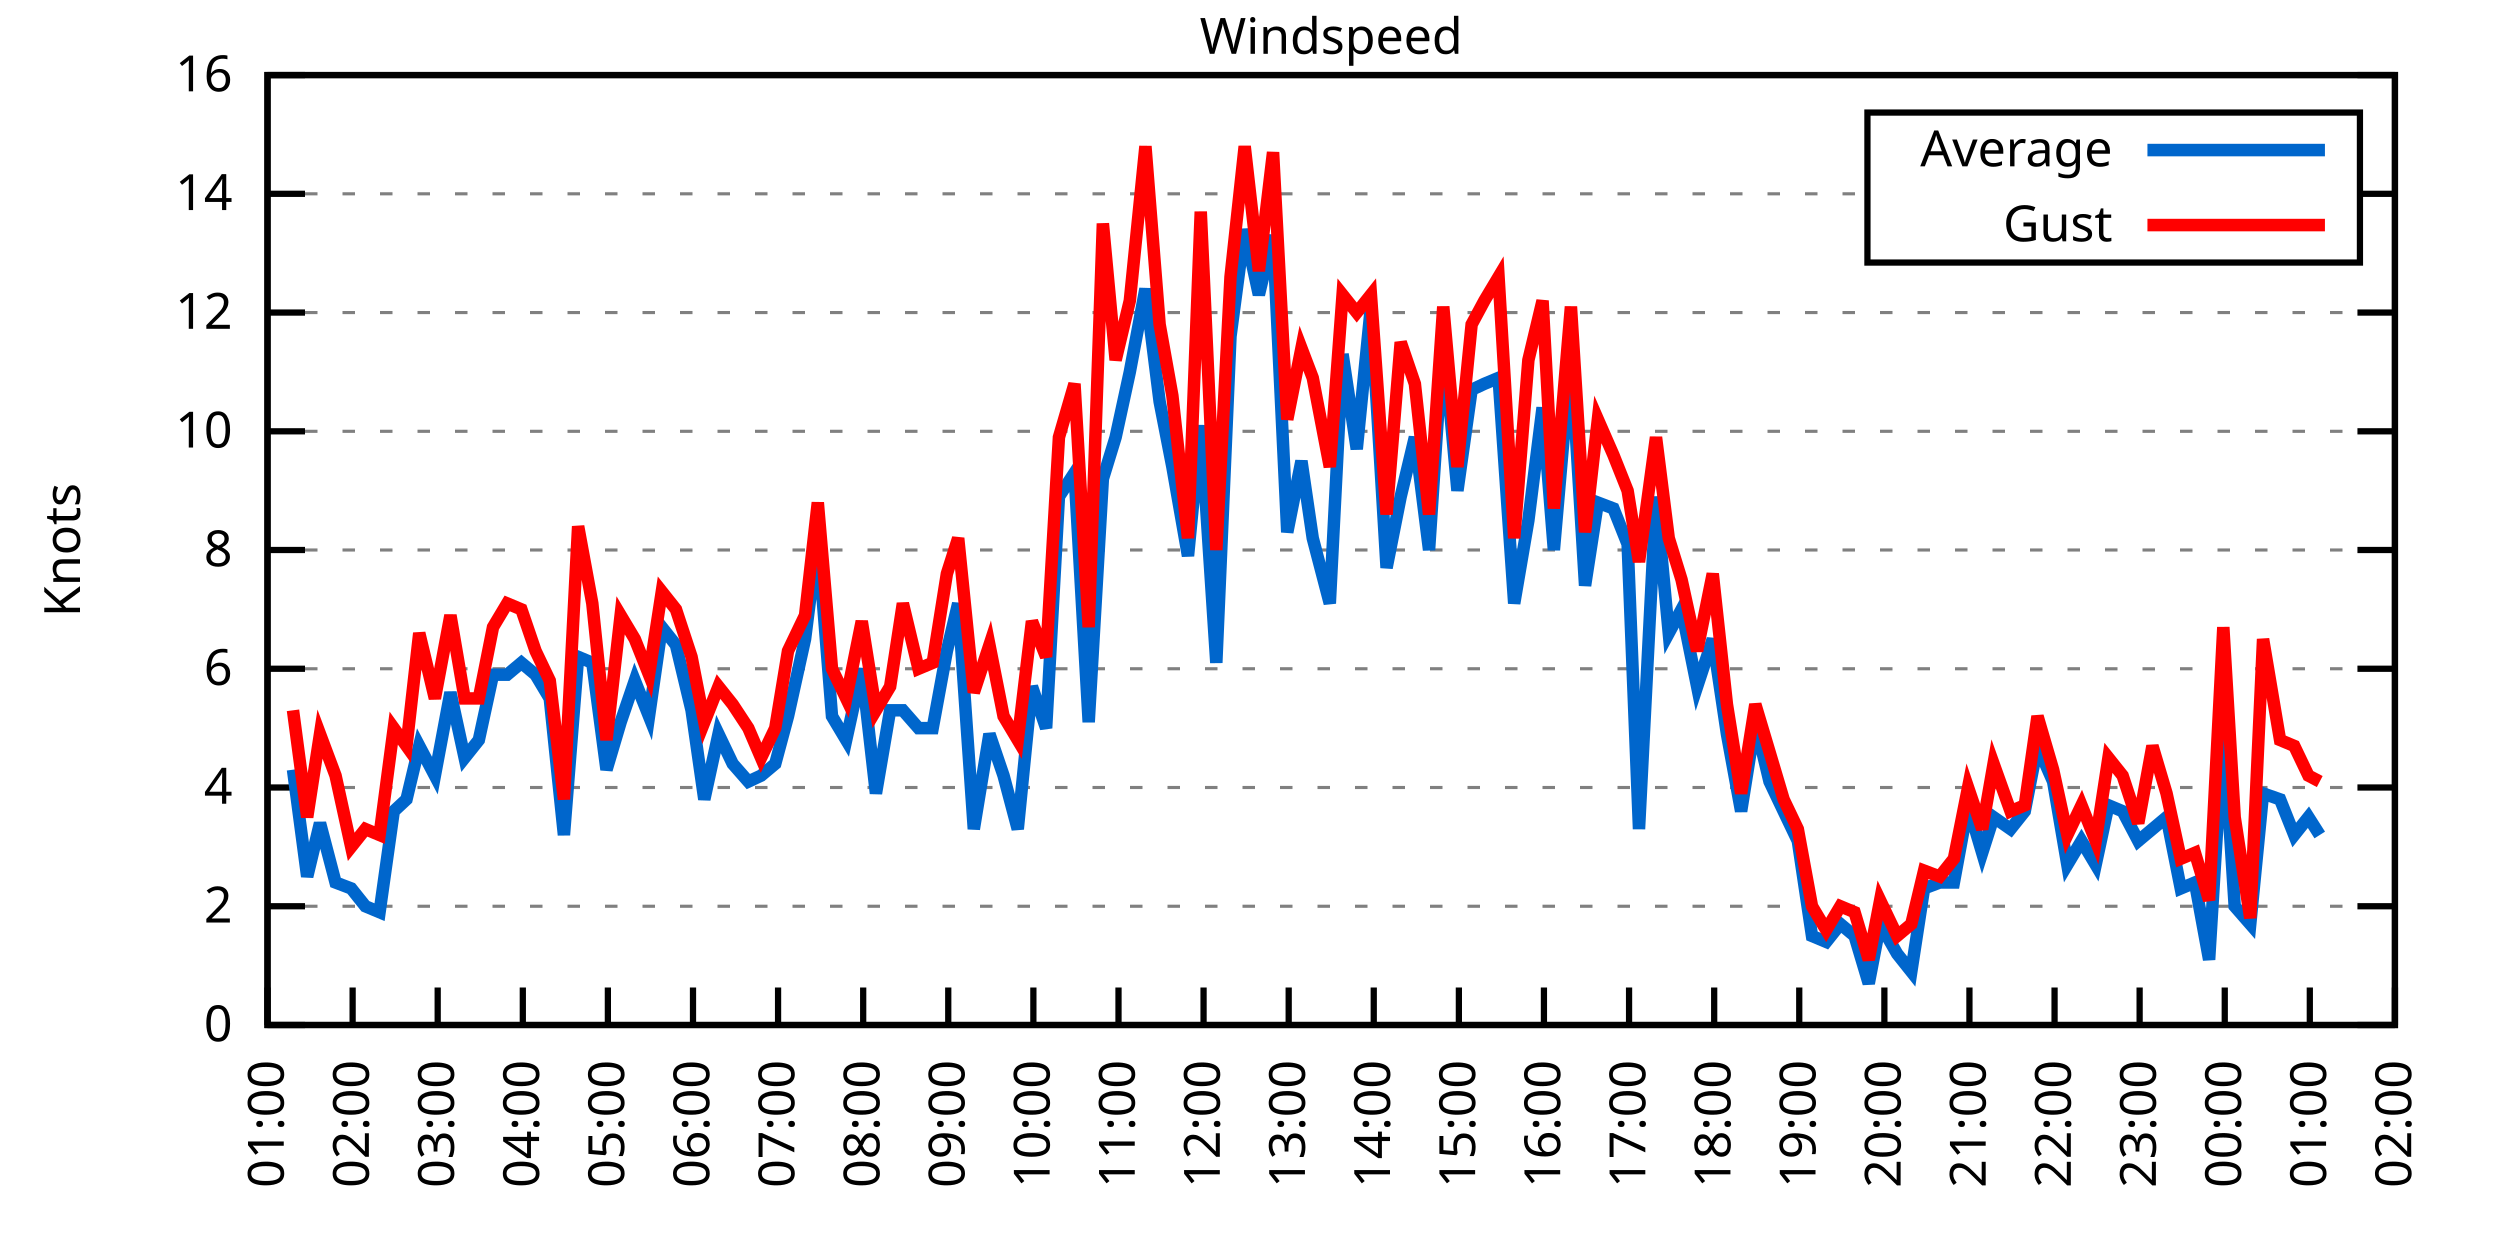
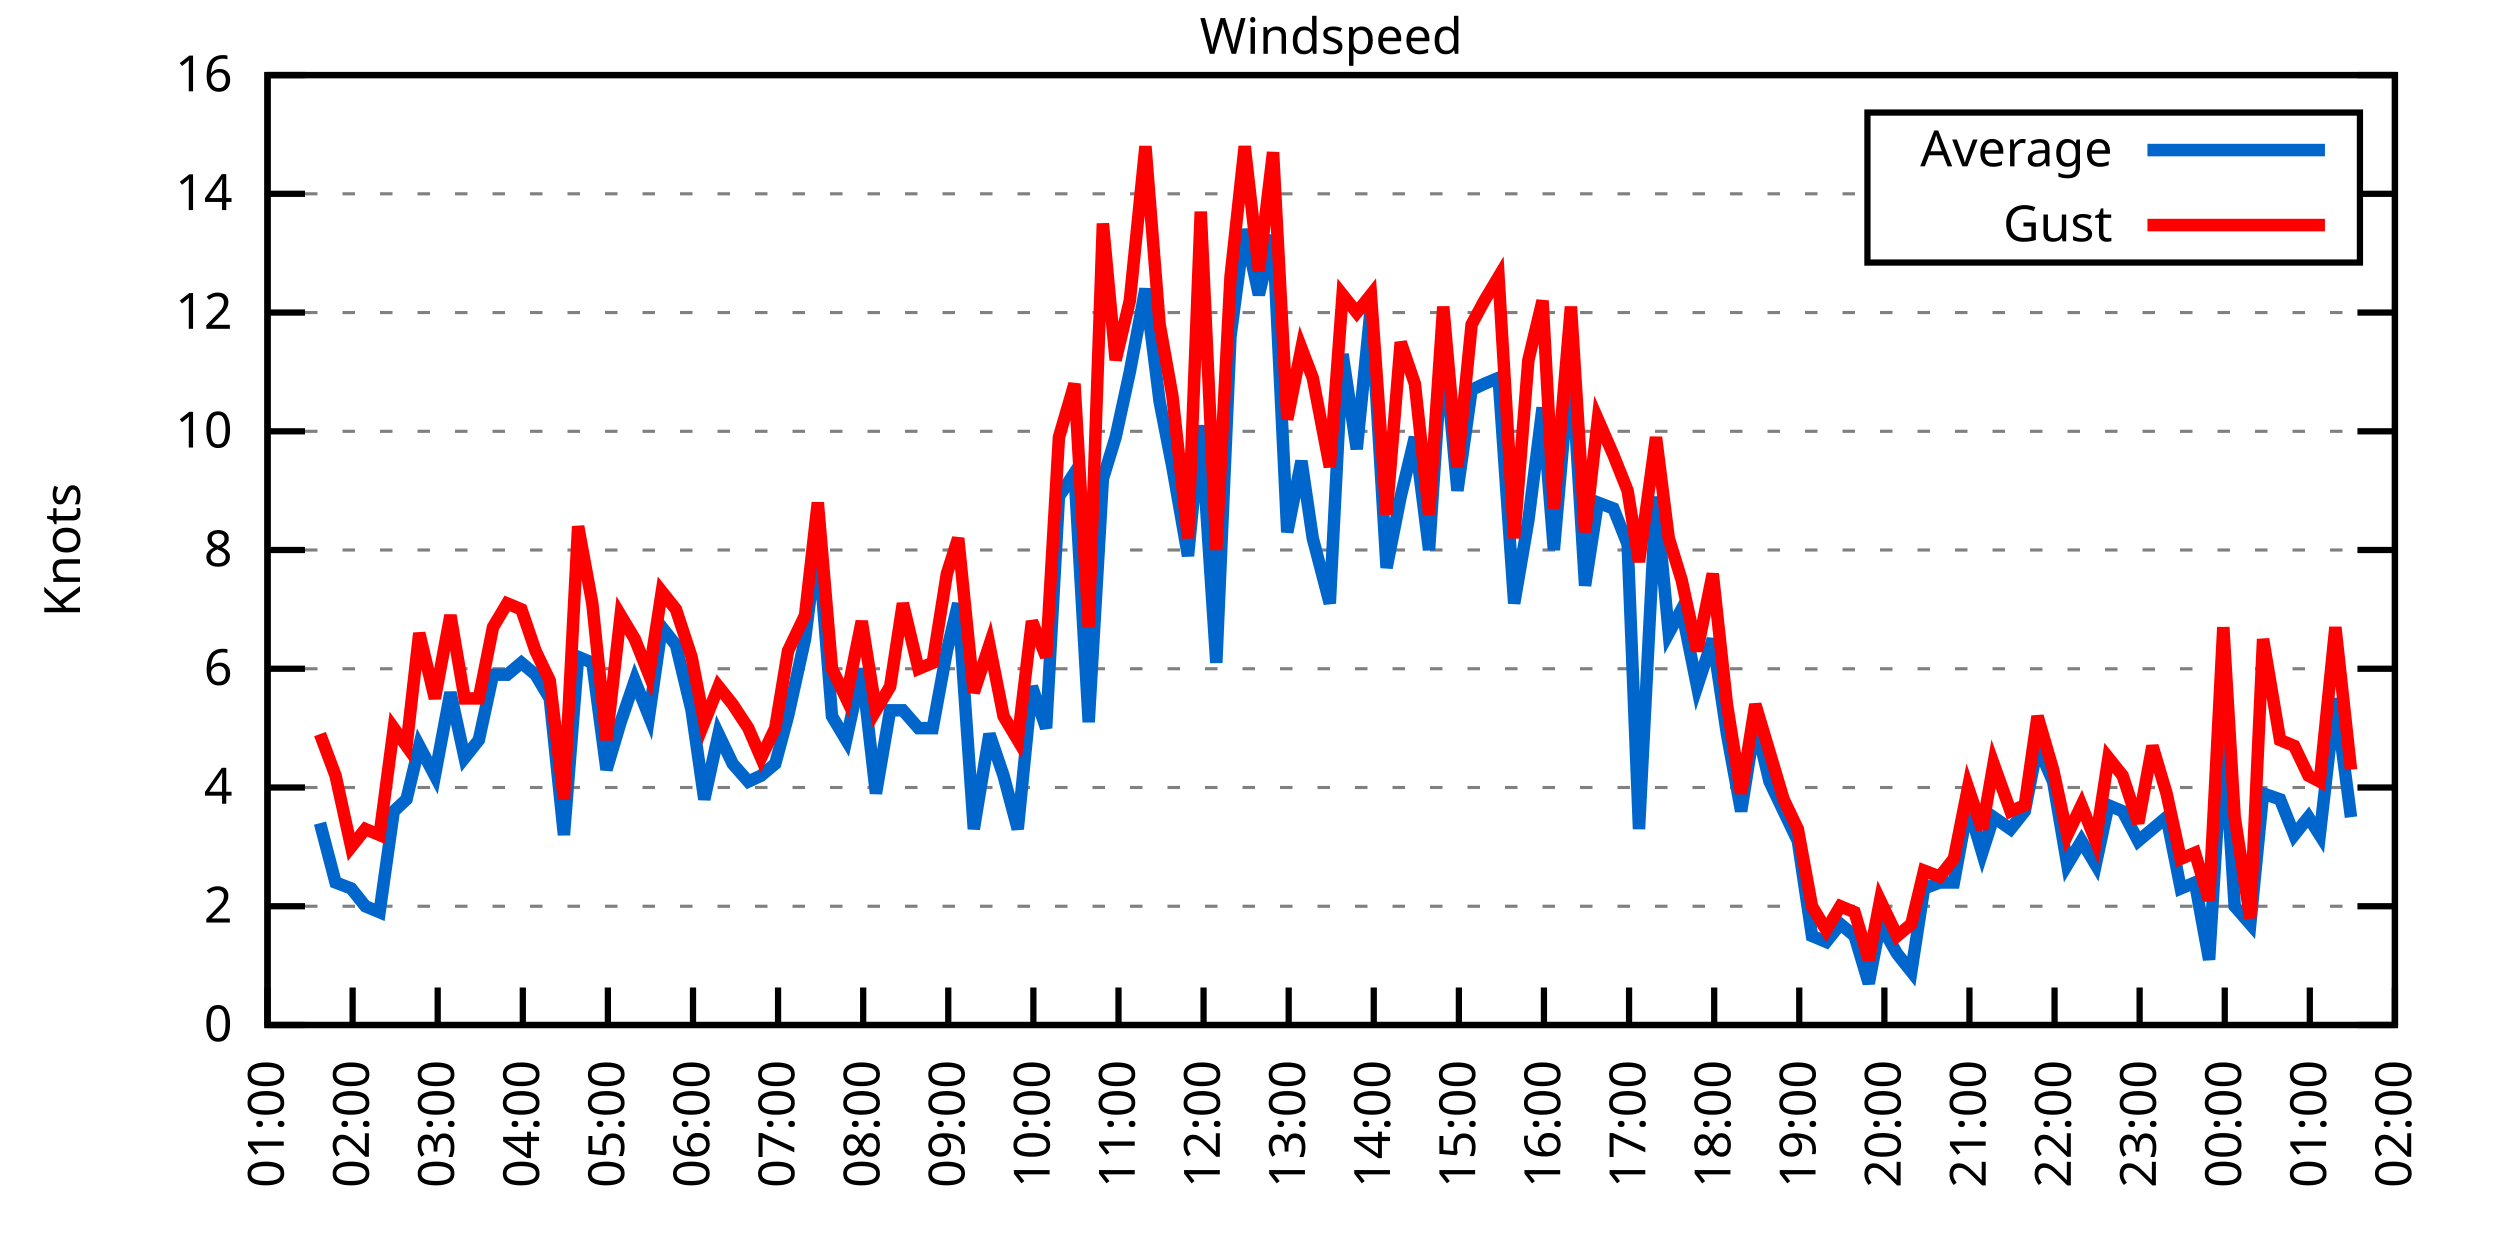
<svg xmlns="http://www.w3.org/2000/svg" xmlns:xlink="http://www.w3.org/1999/xlink" width="400" height="200" viewBox="0 0 400 200">
  <g id="gnuplot_canvas">
    <rect x="0" y="0" width="400" height="200" fill="none" />
    <defs>
      <circle id="gpDot" r="0.5" stroke-width="0.5" stroke="currentColor" />
      <path id="gpPt0" stroke-width="0.333" stroke="currentColor" d="M-1,0 h2 M0,-1 v2" />
      <path id="gpPt1" stroke-width="0.333" stroke="currentColor" d="M-1,-1 L1,1 M1,-1 L-1,1" />
      <path id="gpPt2" stroke-width="0.333" stroke="currentColor" d="M-1,0 L1,0 M0,-1 L0,1 M-1,-1 L1,1 M-1,1 L1,-1" />
      <rect id="gpPt3" stroke-width="0.333" stroke="currentColor" x="-1" y="-1" width="2" height="2" />
      <rect id="gpPt4" stroke-width="0.333" stroke="currentColor" fill="currentColor" x="-1" y="-1" width="2" height="2" />
      <circle id="gpPt5" stroke-width="0.333" stroke="currentColor" cx="0" cy="0" r="1" />
      <use xlink:href="#gpPt5" id="gpPt6" fill="currentColor" stroke="none" />
      <path id="gpPt7" stroke-width="0.333" stroke="currentColor" d="M0,-1.33 L-1.33,0.67 L1.33,0.67 z" />
      <use xlink:href="#gpPt7" id="gpPt8" fill="currentColor" stroke="none" />
      <use xlink:href="#gpPt7" id="gpPt9" stroke="currentColor" transform="rotate(180)" />
      <use xlink:href="#gpPt9" id="gpPt10" fill="currentColor" stroke="none" />
      <use xlink:href="#gpPt3" id="gpPt11" stroke="currentColor" transform="rotate(45)" />
      <use xlink:href="#gpPt11" id="gpPt12" fill="currentColor" stroke="none" />
      <path id="gpPt13" stroke-width="0.333" stroke="currentColor" d="M0,1.330 L1.265,0.411 L0.782,-1.067 L-0.782,-1.076 L-1.265,0.411 z" />
      <use xlink:href="#gpPt13" id="gpPt14" fill="currentColor" stroke="none" />
      <filter id="textbox" filterUnits="objectBoundingBox" x="0" y="0" height="1" width="1">
        <feFlood flood-color="white" flood-opacity="1" result="bgnd" />
        <feComposite in="SourceGraphic" in2="bgnd" operator="atop" />
      </filter>
      <filter id="greybox" filterUnits="objectBoundingBox" x="0" y="0" height="1" width="1">
        <feFlood flood-color="lightgrey" flood-opacity="1" result="grey" />
        <feComposite in="SourceGraphic" in2="grey" operator="atop" />
      </filter>
    </defs>
    <g fill="none" color="white" stroke="currentColor" stroke-width="1.00" stroke-linecap="butt" stroke-linejoin="miter">
</g>
    <g fill="none" color="black" stroke="currentColor" stroke-width="1.00" stroke-linecap="butt" stroke-linejoin="miter">
      <g stroke="none" shape-rendering="crispEdges">
        <polygon fill="rgb(255, 255, 255)" points="42.80,164.00 383.18,164.00 383.18,12.02 42.80,12.02 " />
      </g>
    </g>
    <g fill="none" color="black" stroke="currentColor" stroke-width="1.00" stroke-linecap="butt" stroke-linejoin="miter">
</g>
    <g fill="none" color="black" stroke="black" stroke-width="0.50" stroke-linecap="butt" stroke-linejoin="miter">
</g>
    <g fill="none" color="gray" stroke="currentColor" stroke-width="0.50" stroke-linecap="butt" stroke-linejoin="miter">
      <path stroke="gray" stroke-dasharray="2,4" class="gridline" d="M42.80,164.00 L383.19,164.00  " />
    </g>
    <g fill="none" color="gray" stroke="gray" stroke-width="1.00" stroke-linecap="butt" stroke-linejoin="miter">
</g>
    <g fill="none" color="black" stroke="currentColor" stroke-width="1.00" stroke-linecap="butt" stroke-linejoin="miter">
      <path stroke="black" d="M42.80,164.00 L48.80,164.00 M383.19,164.00 L377.19,164.00  " />
      <g transform="translate(37.20,166.60)" stroke="none" fill="black" font-family="Sans" font-size="8.00" text-anchor="end">
        <text>
          <tspan font-family="Sans"> 0</tspan>
        </text>
      </g>
    </g>
    <g fill="none" color="black" stroke="currentColor" stroke-width="1.00" stroke-linecap="butt" stroke-linejoin="miter">
</g>
    <g fill="none" color="black" stroke="black" stroke-width="0.50" stroke-linecap="butt" stroke-linejoin="miter">
</g>
    <g fill="none" color="gray" stroke="currentColor" stroke-width="0.50" stroke-linecap="butt" stroke-linejoin="miter">
      <path stroke="gray" stroke-dasharray="2,4" class="gridline" d="M42.80,145.00 L383.19,145.00  " />
    </g>
    <g fill="none" color="gray" stroke="gray" stroke-width="1.00" stroke-linecap="butt" stroke-linejoin="miter">
</g>
    <g fill="none" color="black" stroke="currentColor" stroke-width="1.00" stroke-linecap="butt" stroke-linejoin="miter">
      <path stroke="black" d="M42.80,145.00 L48.80,145.00 M383.19,145.00 L377.19,145.00  " />
      <g transform="translate(37.20,147.60)" stroke="none" fill="black" font-family="Sans" font-size="8.00" text-anchor="end">
        <text>
          <tspan font-family="Sans"> 2</tspan>
        </text>
      </g>
    </g>
    <g fill="none" color="black" stroke="currentColor" stroke-width="1.00" stroke-linecap="butt" stroke-linejoin="miter">
</g>
    <g fill="none" color="black" stroke="black" stroke-width="0.50" stroke-linecap="butt" stroke-linejoin="miter">
</g>
    <g fill="none" color="gray" stroke="currentColor" stroke-width="0.50" stroke-linecap="butt" stroke-linejoin="miter">
      <path stroke="gray" stroke-dasharray="2,4" class="gridline" d="M42.80,126.00 L383.19,126.00  " />
    </g>
    <g fill="none" color="gray" stroke="gray" stroke-width="1.00" stroke-linecap="butt" stroke-linejoin="miter">
</g>
    <g fill="none" color="black" stroke="currentColor" stroke-width="1.00" stroke-linecap="butt" stroke-linejoin="miter">
      <path stroke="black" d="M42.80,126.00 L48.80,126.00 M383.19,126.00 L377.19,126.00  " />
      <g transform="translate(37.20,128.60)" stroke="none" fill="black" font-family="Sans" font-size="8.00" text-anchor="end">
        <text>
          <tspan font-family="Sans"> 4</tspan>
        </text>
      </g>
    </g>
    <g fill="none" color="black" stroke="currentColor" stroke-width="1.00" stroke-linecap="butt" stroke-linejoin="miter">
</g>
    <g fill="none" color="black" stroke="black" stroke-width="0.50" stroke-linecap="butt" stroke-linejoin="miter">
</g>
    <g fill="none" color="gray" stroke="currentColor" stroke-width="0.50" stroke-linecap="butt" stroke-linejoin="miter">
      <path stroke="gray" stroke-dasharray="2,4" class="gridline" d="M42.80,107.00 L383.19,107.00  " />
    </g>
    <g fill="none" color="gray" stroke="gray" stroke-width="1.00" stroke-linecap="butt" stroke-linejoin="miter">
</g>
    <g fill="none" color="black" stroke="currentColor" stroke-width="1.00" stroke-linecap="butt" stroke-linejoin="miter">
      <path stroke="black" d="M42.80,107.00 L48.80,107.00 M383.19,107.00 L377.19,107.00  " />
      <g transform="translate(37.20,109.60)" stroke="none" fill="black" font-family="Sans" font-size="8.00" text-anchor="end">
        <text>
          <tspan font-family="Sans"> 6</tspan>
        </text>
      </g>
    </g>
    <g fill="none" color="black" stroke="currentColor" stroke-width="1.00" stroke-linecap="butt" stroke-linejoin="miter">
</g>
    <g fill="none" color="black" stroke="black" stroke-width="0.50" stroke-linecap="butt" stroke-linejoin="miter">
</g>
    <g fill="none" color="gray" stroke="currentColor" stroke-width="0.50" stroke-linecap="butt" stroke-linejoin="miter">
      <path stroke="gray" stroke-dasharray="2,4" class="gridline" d="M42.80,88.00 L383.19,88.00  " />
    </g>
    <g fill="none" color="gray" stroke="gray" stroke-width="1.00" stroke-linecap="butt" stroke-linejoin="miter">
</g>
    <g fill="none" color="black" stroke="currentColor" stroke-width="1.00" stroke-linecap="butt" stroke-linejoin="miter">
      <path stroke="black" d="M42.80,88.00 L48.80,88.00 M383.19,88.00 L377.19,88.00  " />
      <g transform="translate(37.20,90.60)" stroke="none" fill="black" font-family="Sans" font-size="8.00" text-anchor="end">
        <text>
          <tspan font-family="Sans"> 8</tspan>
        </text>
      </g>
    </g>
    <g fill="none" color="black" stroke="currentColor" stroke-width="1.00" stroke-linecap="butt" stroke-linejoin="miter">
</g>
    <g fill="none" color="black" stroke="black" stroke-width="0.50" stroke-linecap="butt" stroke-linejoin="miter">
</g>
    <g fill="none" color="gray" stroke="currentColor" stroke-width="0.50" stroke-linecap="butt" stroke-linejoin="miter">
      <path stroke="gray" stroke-dasharray="2,4" class="gridline" d="M42.80,69.01 L383.19,69.01  " />
    </g>
    <g fill="none" color="gray" stroke="gray" stroke-width="1.00" stroke-linecap="butt" stroke-linejoin="miter">
</g>
    <g fill="none" color="black" stroke="currentColor" stroke-width="1.00" stroke-linecap="butt" stroke-linejoin="miter">
      <path stroke="black" d="M42.80,69.01 L48.80,69.01 M383.19,69.01 L377.19,69.01  " />
      <g transform="translate(37.20,71.61)" stroke="none" fill="black" font-family="Sans" font-size="8.00" text-anchor="end">
        <text>
          <tspan font-family="Sans"> 10</tspan>
        </text>
      </g>
    </g>
    <g fill="none" color="black" stroke="currentColor" stroke-width="1.00" stroke-linecap="butt" stroke-linejoin="miter">
</g>
    <g fill="none" color="black" stroke="black" stroke-width="0.50" stroke-linecap="butt" stroke-linejoin="miter">
</g>
    <g fill="none" color="gray" stroke="currentColor" stroke-width="0.50" stroke-linecap="butt" stroke-linejoin="miter">
      <path stroke="gray" stroke-dasharray="2,4" class="gridline" d="M42.80,50.01 L383.19,50.01  " />
    </g>
    <g fill="none" color="gray" stroke="gray" stroke-width="1.00" stroke-linecap="butt" stroke-linejoin="miter">
</g>
    <g fill="none" color="black" stroke="currentColor" stroke-width="1.00" stroke-linecap="butt" stroke-linejoin="miter">
      <path stroke="black" d="M42.80,50.01 L48.80,50.01 M383.19,50.01 L377.19,50.01  " />
      <g transform="translate(37.20,52.61)" stroke="none" fill="black" font-family="Sans" font-size="8.00" text-anchor="end">
        <text>
          <tspan font-family="Sans"> 12</tspan>
        </text>
      </g>
    </g>
    <g fill="none" color="black" stroke="currentColor" stroke-width="1.00" stroke-linecap="butt" stroke-linejoin="miter">
</g>
    <g fill="none" color="black" stroke="black" stroke-width="0.50" stroke-linecap="butt" stroke-linejoin="miter">
</g>
    <g fill="none" color="gray" stroke="currentColor" stroke-width="0.50" stroke-linecap="butt" stroke-linejoin="miter">
      <path stroke="gray" stroke-dasharray="2,4" class="gridline" d="M42.80,31.01 L298.79,31.01 M377.59,31.01 L383.19,31.01  " />
    </g>
    <g fill="none" color="gray" stroke="gray" stroke-width="1.00" stroke-linecap="butt" stroke-linejoin="miter">
</g>
    <g fill="none" color="black" stroke="currentColor" stroke-width="1.00" stroke-linecap="butt" stroke-linejoin="miter">
      <path stroke="black" d="M42.80,31.01 L48.80,31.01 M383.19,31.01 L377.19,31.01  " />
      <g transform="translate(37.20,33.61)" stroke="none" fill="black" font-family="Sans" font-size="8.00" text-anchor="end">
        <text>
          <tspan font-family="Sans"> 14</tspan>
        </text>
      </g>
    </g>
    <g fill="none" color="black" stroke="currentColor" stroke-width="1.00" stroke-linecap="butt" stroke-linejoin="miter">
</g>
    <g fill="none" color="black" stroke="black" stroke-width="0.50" stroke-linecap="butt" stroke-linejoin="miter">
</g>
    <g fill="none" color="gray" stroke="currentColor" stroke-width="0.50" stroke-linecap="butt" stroke-linejoin="miter">
      <path stroke="gray" stroke-dasharray="2,4" class="gridline" d="M42.80,12.01 L383.19,12.01  " />
    </g>
    <g fill="none" color="gray" stroke="gray" stroke-width="1.00" stroke-linecap="butt" stroke-linejoin="miter">
</g>
    <g fill="none" color="black" stroke="currentColor" stroke-width="1.00" stroke-linecap="butt" stroke-linejoin="miter">
      <path stroke="black" d="M42.80,12.01 L48.80,12.01 M383.19,12.01 L377.19,12.01  " />
      <g transform="translate(37.20,14.61)" stroke="none" fill="black" font-family="Sans" font-size="8.00" text-anchor="end">
        <text>
          <tspan font-family="Sans"> 16</tspan>
        </text>
      </g>
    </g>
    <g fill="none" color="black" stroke="currentColor" stroke-width="1.00" stroke-linecap="butt" stroke-linejoin="miter">
      <path stroke="black" d="M42.80,164.00 L42.80,158.00  " />
      <g transform="translate(45.40,169.60) rotate(270.00)" stroke="none" fill="black" font-family="Sans" font-size="8.00" text-anchor="end">
        <text>
          <tspan font-family="Sans">01:00</tspan>
        </text>
      </g>
    </g>
    <g fill="none" color="black" stroke="currentColor" stroke-width="1.00" stroke-linecap="butt" stroke-linejoin="miter">
      <path stroke="black" d="M56.42,164.00 L56.42,158.00  " />
      <g transform="translate(59.02,169.60) rotate(270.00)" stroke="none" fill="black" font-family="Sans" font-size="8.00" text-anchor="end">
        <text>
          <tspan font-family="Sans">02:00</tspan>
        </text>
      </g>
    </g>
    <g fill="none" color="black" stroke="currentColor" stroke-width="1.00" stroke-linecap="butt" stroke-linejoin="miter">
      <path stroke="black" d="M70.03,164.00 L70.03,158.00  " />
      <g transform="translate(72.63,169.60) rotate(270.00)" stroke="none" fill="black" font-family="Sans" font-size="8.00" text-anchor="end">
        <text>
          <tspan font-family="Sans">03:00</tspan>
        </text>
      </g>
    </g>
    <g fill="none" color="black" stroke="currentColor" stroke-width="1.00" stroke-linecap="butt" stroke-linejoin="miter">
      <path stroke="black" d="M83.65,164.00 L83.65,158.00  " />
      <g transform="translate(86.25,169.60) rotate(270.00)" stroke="none" fill="black" font-family="Sans" font-size="8.00" text-anchor="end">
        <text>
          <tspan font-family="Sans">04:00</tspan>
        </text>
      </g>
    </g>
    <g fill="none" color="black" stroke="currentColor" stroke-width="1.00" stroke-linecap="butt" stroke-linejoin="miter">
      <path stroke="black" d="M97.26,164.00 L97.26,158.00  " />
      <g transform="translate(99.86,169.60) rotate(270.00)" stroke="none" fill="black" font-family="Sans" font-size="8.00" text-anchor="end">
        <text>
          <tspan font-family="Sans">05:00</tspan>
        </text>
      </g>
    </g>
    <g fill="none" color="black" stroke="currentColor" stroke-width="1.00" stroke-linecap="butt" stroke-linejoin="miter">
      <path stroke="black" d="M110.88,164.00 L110.88,158.00  " />
      <g transform="translate(113.48,169.60) rotate(270.00)" stroke="none" fill="black" font-family="Sans" font-size="8.00" text-anchor="end">
        <text>
          <tspan font-family="Sans">06:00</tspan>
        </text>
      </g>
    </g>
    <g fill="none" color="black" stroke="currentColor" stroke-width="1.00" stroke-linecap="butt" stroke-linejoin="miter">
      <path stroke="black" d="M124.49,164.00 L124.49,158.00  " />
      <g transform="translate(127.09,169.60) rotate(270.00)" stroke="none" fill="black" font-family="Sans" font-size="8.00" text-anchor="end">
        <text>
          <tspan font-family="Sans">07:00</tspan>
        </text>
      </g>
    </g>
    <g fill="none" color="black" stroke="currentColor" stroke-width="1.00" stroke-linecap="butt" stroke-linejoin="miter">
      <path stroke="black" d="M138.11,164.00 L138.11,158.00  " />
      <g transform="translate(140.71,169.60) rotate(270.00)" stroke="none" fill="black" font-family="Sans" font-size="8.00" text-anchor="end">
        <text>
          <tspan font-family="Sans">08:00</tspan>
        </text>
      </g>
    </g>
    <g fill="none" color="black" stroke="currentColor" stroke-width="1.00" stroke-linecap="butt" stroke-linejoin="miter">
      <path stroke="black" d="M151.72,164.00 L151.72,158.00  " />
      <g transform="translate(154.32,169.60) rotate(270.00)" stroke="none" fill="black" font-family="Sans" font-size="8.00" text-anchor="end">
        <text>
          <tspan font-family="Sans">09:00</tspan>
        </text>
      </g>
    </g>
    <g fill="none" color="black" stroke="currentColor" stroke-width="1.00" stroke-linecap="butt" stroke-linejoin="miter">
      <path stroke="black" d="M165.34,164.00 L165.34,158.00  " />
      <g transform="translate(167.94,169.60) rotate(270.00)" stroke="none" fill="black" font-family="Sans" font-size="8.00" text-anchor="end">
        <text>
          <tspan font-family="Sans">10:00</tspan>
        </text>
      </g>
    </g>
    <g fill="none" color="black" stroke="currentColor" stroke-width="1.00" stroke-linecap="butt" stroke-linejoin="miter">
      <path stroke="black" d="M178.96,164.00 L178.96,158.00  " />
      <g transform="translate(181.56,169.60) rotate(270.00)" stroke="none" fill="black" font-family="Sans" font-size="8.00" text-anchor="end">
        <text>
          <tspan font-family="Sans">11:00</tspan>
        </text>
      </g>
    </g>
    <g fill="none" color="black" stroke="currentColor" stroke-width="1.00" stroke-linecap="butt" stroke-linejoin="miter">
      <path stroke="black" d="M192.57,164.00 L192.57,158.00  " />
      <g transform="translate(195.17,169.60) rotate(270.00)" stroke="none" fill="black" font-family="Sans" font-size="8.00" text-anchor="end">
        <text>
          <tspan font-family="Sans">12:00</tspan>
        </text>
      </g>
    </g>
    <g fill="none" color="black" stroke="currentColor" stroke-width="1.00" stroke-linecap="butt" stroke-linejoin="miter">
      <path stroke="black" d="M206.19,164.00 L206.19,158.00  " />
      <g transform="translate(208.79,169.60) rotate(270.00)" stroke="none" fill="black" font-family="Sans" font-size="8.00" text-anchor="end">
        <text>
          <tspan font-family="Sans">13:00</tspan>
        </text>
      </g>
    </g>
    <g fill="none" color="black" stroke="currentColor" stroke-width="1.00" stroke-linecap="butt" stroke-linejoin="miter">
      <path stroke="black" d="M219.80,164.00 L219.80,158.00  " />
      <g transform="translate(222.40,169.60) rotate(270.00)" stroke="none" fill="black" font-family="Sans" font-size="8.00" text-anchor="end">
        <text>
          <tspan font-family="Sans">14:00</tspan>
        </text>
      </g>
    </g>
    <g fill="none" color="black" stroke="currentColor" stroke-width="1.00" stroke-linecap="butt" stroke-linejoin="miter">
      <path stroke="black" d="M233.42,164.00 L233.42,158.00  " />
      <g transform="translate(236.02,169.60) rotate(270.00)" stroke="none" fill="black" font-family="Sans" font-size="8.00" text-anchor="end">
        <text>
          <tspan font-family="Sans">15:00</tspan>
        </text>
      </g>
    </g>
    <g fill="none" color="black" stroke="currentColor" stroke-width="1.00" stroke-linecap="butt" stroke-linejoin="miter">
      <path stroke="black" d="M247.03,164.00 L247.03,158.00  " />
      <g transform="translate(249.63,169.60) rotate(270.00)" stroke="none" fill="black" font-family="Sans" font-size="8.00" text-anchor="end">
        <text>
          <tspan font-family="Sans">16:00</tspan>
        </text>
      </g>
    </g>
    <g fill="none" color="black" stroke="currentColor" stroke-width="1.00" stroke-linecap="butt" stroke-linejoin="miter">
      <path stroke="black" d="M260.65,164.00 L260.65,158.00  " />
      <g transform="translate(263.25,169.60) rotate(270.00)" stroke="none" fill="black" font-family="Sans" font-size="8.00" text-anchor="end">
        <text>
          <tspan font-family="Sans">17:00</tspan>
        </text>
      </g>
    </g>
    <g fill="none" color="black" stroke="currentColor" stroke-width="1.00" stroke-linecap="butt" stroke-linejoin="miter">
      <path stroke="black" d="M274.27,164.00 L274.27,158.00  " />
      <g transform="translate(276.87,169.60) rotate(270.00)" stroke="none" fill="black" font-family="Sans" font-size="8.00" text-anchor="end">
        <text>
          <tspan font-family="Sans">18:00</tspan>
        </text>
      </g>
    </g>
    <g fill="none" color="black" stroke="currentColor" stroke-width="1.00" stroke-linecap="butt" stroke-linejoin="miter">
      <path stroke="black" d="M287.88,164.00 L287.88,158.00  " />
      <g transform="translate(290.48,169.60) rotate(270.00)" stroke="none" fill="black" font-family="Sans" font-size="8.00" text-anchor="end">
        <text>
          <tspan font-family="Sans">19:00</tspan>
        </text>
      </g>
    </g>
    <g fill="none" color="black" stroke="currentColor" stroke-width="1.00" stroke-linecap="butt" stroke-linejoin="miter">
      <path stroke="black" d="M301.50,164.00 L301.50,158.00  " />
      <g transform="translate(304.10,169.60) rotate(270.00)" stroke="none" fill="black" font-family="Sans" font-size="8.00" text-anchor="end">
        <text>
          <tspan font-family="Sans">20:00</tspan>
        </text>
      </g>
    </g>
    <g fill="none" color="black" stroke="currentColor" stroke-width="1.00" stroke-linecap="butt" stroke-linejoin="miter">
      <path stroke="black" d="M315.11,164.00 L315.11,158.00  " />
      <g transform="translate(317.71,169.60) rotate(270.00)" stroke="none" fill="black" font-family="Sans" font-size="8.00" text-anchor="end">
        <text>
          <tspan font-family="Sans">21:00</tspan>
        </text>
      </g>
    </g>
    <g fill="none" color="black" stroke="currentColor" stroke-width="1.00" stroke-linecap="butt" stroke-linejoin="miter">
      <path stroke="black" d="M328.73,164.00 L328.73,158.00  " />
      <g transform="translate(331.33,169.60) rotate(270.00)" stroke="none" fill="black" font-family="Sans" font-size="8.00" text-anchor="end">
        <text>
          <tspan font-family="Sans">22:00</tspan>
        </text>
      </g>
    </g>
    <g fill="none" color="black" stroke="currentColor" stroke-width="1.00" stroke-linecap="butt" stroke-linejoin="miter">
      <path stroke="black" d="M342.34,164.00 L342.34,158.00  " />
      <g transform="translate(344.94,169.60) rotate(270.00)" stroke="none" fill="black" font-family="Sans" font-size="8.00" text-anchor="end">
        <text>
          <tspan font-family="Sans">23:00</tspan>
        </text>
      </g>
    </g>
    <g fill="none" color="black" stroke="currentColor" stroke-width="1.00" stroke-linecap="butt" stroke-linejoin="miter">
      <path stroke="black" d="M355.96,164.00 L355.96,158.00  " />
      <g transform="translate(358.56,169.60) rotate(270.00)" stroke="none" fill="black" font-family="Sans" font-size="8.00" text-anchor="end">
        <text>
          <tspan font-family="Sans">00:00</tspan>
        </text>
      </g>
    </g>
    <g fill="none" color="black" stroke="currentColor" stroke-width="1.00" stroke-linecap="butt" stroke-linejoin="miter">
      <path stroke="black" d="M369.57,164.00 L369.57,158.00  " />
      <g transform="translate(372.17,169.60) rotate(270.00)" stroke="none" fill="black" font-family="Sans" font-size="8.00" text-anchor="end">
        <text>
          <tspan font-family="Sans">01:00</tspan>
        </text>
      </g>
    </g>
    <g fill="none" color="black" stroke="currentColor" stroke-width="1.00" stroke-linecap="butt" stroke-linejoin="miter">
      <path stroke="black" d="M383.19,164.00 L383.19,158.00  " />
      <g transform="translate(385.79,169.60) rotate(270.00)" stroke="none" fill="black" font-family="Sans" font-size="8.00" text-anchor="end">
        <text>
          <tspan font-family="Sans">02:00</tspan>
        </text>
      </g>
    </g>
    <g fill="none" color="black" stroke="currentColor" stroke-width="1.00" stroke-linecap="butt" stroke-linejoin="miter">
</g>
    <g fill="none" color="black" stroke="currentColor" stroke-width="1.00" stroke-linecap="butt" stroke-linejoin="miter">
      <path stroke="black" d="M42.80,12.01 L42.80,164.00 L383.19,164.00 L383.19,12.01 L42.80,12.01 Z  " />
    </g>
    <g fill="none" color="black" stroke="currentColor" stroke-width="1.00" stroke-linecap="butt" stroke-linejoin="miter">
</g>
    <g fill="none" color="black" stroke="currentColor" stroke-width="1.00" stroke-linecap="butt" stroke-linejoin="miter">
      <path stroke="black" d="M298.79,42.01 L298.79,18.01 L377.59,18.01 L377.59,42.01 L298.79,42.01 Z  " />
    </g>
    <g id="Windspeed_plot_1">
      <g fill="none" color="white" stroke="black" stroke-width="2.00" stroke-linecap="butt" stroke-linejoin="miter">
</g>
      <g fill="none" color="black" stroke="currentColor" stroke-width="2.00" stroke-linecap="butt" stroke-linejoin="miter">
        <g transform="translate(337.99,26.61)" stroke="none" fill="black" font-family="Sans" font-size="8.00" text-anchor="end">
          <text>
            <tspan font-family="Sans">Average</tspan>
          </text>
        </g>
      </g>
      <g fill="none" color="black" stroke="currentColor" stroke-width="2.00" stroke-linecap="butt" stroke-linejoin="miter">
-         <path stroke="rgb(  0, 102, 204)" d="M343.59,24.01 L371.99,24.01 M46.88,123.15 L49.15,140.25 L51.20,131.70 L53.69,141.20 L56.19,142.15 L58.46,145.00   L60.73,145.95 L63.00,129.80 L65.04,127.90 L67.08,119.35 L69.58,124.10 L72.07,110.80 L74.34,121.25 L76.61,118.40   L78.88,107.95 L81.15,107.95 L83.42,106.05 L85.69,107.95 L87.96,111.75 L90.23,133.60 L92.50,105.10 L94.77,106.05   L97.04,123.15 L99.30,115.55 L101.57,108.90 L103.84,114.60 L105.89,100.35 L108.15,103.20 L110.65,113.65 L112.69,127.90   L114.96,117.45 L117.23,122.20 L119.73,125.05 L121.77,124.10 L124.04,122.20 L126.08,114.60 L128.81,102.25 L130.85,86.11   L133.12,114.60 L135.39,118.40 L137.88,107.00 L140.15,126.95 L142.42,113.65 L144.46,113.65 L146.96,116.50 L149.23,116.50   L151.50,104.15 L153.31,96.55 L155.81,132.65 L158.31,117.45 L160.57,124.10 L162.84,132.65 L165.11,109.85 L167.38,116.50   L169.43,79.46 L171.92,75.66 L174.19,115.55 L176.46,76.61 L178.50,69.96 L180.77,59.51 L183.27,46.21 L185.54,64.26   L187.58,74.71 L190.08,88.95 L192.12,68.06 L194.61,106.05 L196.88,53.81 L199.15,36.71 L201.42,47.16 L203.69,37.66   L205.96,85.16 L208.23,73.76 L210.04,86.11 L212.77,96.55 L214.81,56.66 L217.08,71.86 L219.35,49.06 L221.85,90.85   L224.11,79.46 L226.38,69.96 L228.65,88.00 L230.92,53.81 L233.19,78.51 L235.46,62.36 L237.50,61.41 L239.77,60.46   L242.27,96.55 L244.54,83.26 L246.81,65.21 L248.62,88.00 L251.35,56.66 L253.61,93.70 L255.66,80.41 L258.15,81.36   L260.42,87.06 L262.24,132.65 L264.96,79.46 L267.00,101.30 L269.05,97.50 L271.54,109.85 L274.04,102.25 L276.31,117.45   L278.58,129.80 L280.85,115.55 L283.12,125.05 L285.38,129.80 L287.65,134.55 L289.92,149.75 L292.19,150.70 L294.46,147.85   L296.73,149.75 L299.00,157.35 L300.82,147.85 L303.54,152.60 L305.81,155.45 L307.85,142.15 L310.35,141.20 L312.62,141.20   L314.89,128.85 L317.15,136.45 L318.97,130.75 L321.69,132.65 L323.96,129.80 L326.00,119.35 L328.50,125.05 L330.77,138.35   L333.04,134.55 L335.31,138.35 L337.35,128.85 L339.62,129.80 L342.12,134.55 L344.39,132.65 L346.65,130.75 L348.92,142.15   L351.19,141.20 L353.46,153.55 L355.73,116.50 L357.55,145.00 L360.04,147.85 L362.09,126.95 L364.81,127.90 L367.08,133.60   L369.35,130.75 L371.16,133.60  " />
+         <path stroke="rgb(  0, 102, 204)" d="M343.59,24.01 L371.99,24.01 M51.20,131.70 L53.69,141.20 L56.19,142.15 L58.46,145.00 L60.73,145.95 L63.00,129.80   L65.04,127.90 L67.08,119.35 L69.58,124.10 L72.07,110.80 L74.34,121.25 L76.61,118.40 L78.88,107.95 L81.15,107.95   L83.42,106.05 L85.69,107.95 L87.96,111.75 L90.23,133.60 L92.50,105.10 L94.77,106.05 L97.04,123.15 L99.30,115.55   L101.57,108.90 L103.84,114.60 L105.89,100.35 L108.15,103.20 L110.65,113.65 L112.69,127.90 L114.96,117.45 L117.23,122.20   L119.73,125.05 L121.77,124.10 L124.04,122.20 L126.08,114.60 L128.81,102.25 L130.85,86.11 L133.12,114.60 L135.39,118.40   L137.88,107.00 L140.15,126.95 L142.42,113.65 L144.46,113.65 L146.96,116.50 L149.23,116.50 L151.50,104.15 L153.31,96.55   L155.81,132.65 L158.31,117.45 L160.57,124.10 L162.84,132.65 L165.11,109.85 L167.38,116.50 L169.43,79.46 L171.92,75.66   L174.19,115.55 L176.46,76.61 L178.50,69.96 L180.77,59.51 L183.27,46.21 L185.54,64.26 L187.58,74.71 L190.08,88.95   L192.12,68.06 L194.61,106.05 L196.88,53.81 L199.15,36.71 L201.42,47.16 L203.69,37.66 L205.96,85.16 L208.23,73.76   L210.04,86.11 L212.77,96.55 L214.81,56.66 L217.08,71.86 L219.35,49.06 L221.85,90.85 L224.11,79.46 L226.38,69.96   L228.65,88.00 L230.92,53.81 L233.19,78.51 L235.46,62.36 L237.50,61.41 L239.77,60.46 L242.27,96.55 L244.54,83.26   L246.81,65.21 L248.62,88.00 L251.35,56.66 L253.61,93.70 L255.66,80.41 L258.15,81.36 L260.42,87.06 L262.24,132.65   L264.96,79.46 L267.00,101.30 L269.05,97.50 L271.54,109.85 L274.04,102.25 L276.31,117.45 L278.58,129.80 L280.85,115.55   L283.12,125.05 L285.38,129.80 L287.65,134.55 L289.92,149.75 L292.19,150.70 L294.46,147.85 L296.73,149.75 L299.00,157.35   L300.82,147.85 L303.54,152.60 L305.81,155.45 L307.85,142.15 L310.35,141.20 L312.62,141.20 L314.89,128.85 L317.15,136.45   L318.97,130.75 L321.69,132.65 L323.96,129.80 L326.00,119.35 L328.50,125.05 L330.77,138.35 L333.04,134.55 L335.31,138.35   L337.35,128.85 L339.62,129.80 L342.12,134.55 L344.39,132.65 L346.65,130.75 L348.92,142.15 L351.19,141.20 L353.46,153.55   L355.73,116.50 L357.55,145.00 L360.04,147.85 L362.09,126.95 L364.81,127.90 L367.08,133.60 L369.35,130.75 L371.16,133.60   L373.66,111.75 L376.16,130.75  " />
      </g>
    </g>
    <g id="Windspeed_plot_2">
      <g fill="none" color="black" stroke="currentColor" stroke-width="2.00" stroke-linecap="butt" stroke-linejoin="miter">
        <g transform="translate(337.99,38.61)" stroke="none" fill="black" font-family="Sans" font-size="8.00" text-anchor="end">
          <text>
            <tspan font-family="Sans">Gust</tspan>
          </text>
        </g>
      </g>
      <g fill="none" color="black" stroke="currentColor" stroke-width="2.00" stroke-linecap="butt" stroke-linejoin="miter">
-         <path stroke="rgb(255,   0,   0)" d="M343.59,36.01 L371.99,36.01 M46.88,113.65 L49.15,130.75 L51.20,117.45 L53.69,124.10 L56.19,135.50 L58.46,132.65   L60.73,133.60 L63.00,116.50 L65.04,119.35 L67.08,101.30 L69.58,111.75 L72.07,98.45 L74.34,111.75 L76.61,111.75   L78.88,100.35 L81.15,96.55 L83.42,97.50 L85.69,104.15 L87.96,108.90 L90.23,127.90 L92.50,84.21 L94.77,96.55   L97.04,118.40 L99.30,98.45 L101.57,102.25 L103.84,107.95 L105.89,94.65 L108.15,97.50 L110.65,105.10 L112.69,115.55   L114.96,109.85 L117.23,112.70 L119.73,116.50 L121.77,121.25 L124.04,116.50 L126.08,104.15 L128.81,98.45 L130.85,80.41   L133.12,107.00 L135.39,111.75 L137.88,99.40 L140.15,113.65 L142.42,109.85 L144.46,96.55 L146.96,107.00 L149.23,106.05   L151.50,91.80 L153.31,86.11 L155.81,110.80 L158.31,103.20 L160.57,114.60 L162.84,118.40 L165.11,99.40 L167.38,105.10   L169.43,69.96 L171.92,61.41 L174.19,100.35 L176.46,35.76 L178.50,57.61 L180.77,48.11 L183.27,23.41 L185.54,51.91   L187.58,63.31 L190.08,86.11 L192.12,33.86 L194.61,88.00 L196.88,44.31 L199.15,23.41 L201.42,43.36 L203.69,24.36   L205.96,67.11 L208.23,55.71 L210.04,60.46 L212.77,74.71 L214.81,47.16 L217.08,50.01 L219.35,47.16 L221.85,82.31   L224.11,54.76 L226.38,61.41 L228.65,82.31 L230.92,49.06 L233.19,74.71 L235.46,51.91 L237.50,48.11 L239.77,44.31   L242.27,86.11 L244.54,57.61 L246.81,48.11 L248.62,81.36 L251.35,49.06 L253.61,85.16 L255.66,67.11 L258.15,72.81   L260.42,78.51 L262.24,89.90 L264.96,69.96 L267.00,86.11 L269.05,92.75 L271.54,104.15 L274.04,91.80 L276.31,112.70   L278.58,126.95 L280.85,112.70 L283.12,120.30 L285.38,127.90 L287.65,132.65 L289.92,145.00 L292.19,148.80 L294.46,145.00   L296.73,145.95 L299.00,153.55 L300.82,144.05 L303.54,149.75 L305.81,147.85 L307.85,139.30 L310.35,140.25 L312.62,137.40   L314.89,126.00 L317.15,132.65 L318.97,122.20 L321.69,129.80 L323.96,128.85 L326.00,114.60 L328.50,123.15 L330.77,133.60   L333.04,128.85 L335.31,134.55 L337.35,121.25 L339.62,124.10 L342.12,131.70 L344.39,119.35 L346.65,126.95 L348.92,137.40   L351.19,136.45 L353.46,144.05 L355.73,100.35 L357.55,130.75 L360.04,146.90 L362.09,102.25 L364.81,118.40 L367.08,119.35   L369.35,124.10 L371.16,125.05  " />
+         <path stroke="rgb(255,   0,   0)" d="M343.59,36.01 L371.99,36.01 M51.20,117.45 L53.69,124.10 L56.19,135.50 L58.46,132.65 L60.73,133.60 L63.00,116.50   L65.04,119.35 L67.08,101.30 L69.58,111.75 L72.07,98.45 L74.34,111.75 L76.61,111.75 L78.88,100.35 L81.15,96.55   L83.42,97.50 L85.69,104.15 L87.96,108.90 L90.23,127.90 L92.50,84.21 L94.77,96.55 L97.04,118.40 L99.30,98.45   L101.57,102.25 L103.84,107.95 L105.89,94.65 L108.15,97.50 L110.65,105.10 L112.69,115.55 L114.96,109.85 L117.23,112.70   L119.73,116.50 L121.77,121.25 L124.04,116.50 L126.08,104.15 L128.81,98.45 L130.85,80.41 L133.12,107.00 L135.39,111.75   L137.88,99.40 L140.15,113.65 L142.42,109.85 L144.46,96.55 L146.96,107.00 L149.23,106.05 L151.50,91.80 L153.31,86.11   L155.81,110.80 L158.31,103.20 L160.57,114.60 L162.84,118.40 L165.11,99.40 L167.38,105.10 L169.43,69.96 L171.92,61.41   L174.19,100.35 L176.46,35.76 L178.50,57.61 L180.77,48.11 L183.27,23.41 L185.54,51.91 L187.58,63.31 L190.08,86.11   L192.12,33.86 L194.61,88.00 L196.88,44.31 L199.15,23.41 L201.42,43.36 L203.69,24.36 L205.96,67.11 L208.23,55.71   L210.04,60.46 L212.77,74.71 L214.81,47.16 L217.08,50.01 L219.35,47.16 L221.85,82.31 L224.11,54.76 L226.38,61.41   L228.65,82.31 L230.92,49.06 L233.19,74.71 L235.46,51.91 L237.50,48.11 L239.77,44.31 L242.27,86.11 L244.54,57.61   L246.81,48.11 L248.62,81.36 L251.35,49.06 L253.61,85.16 L255.66,67.11 L258.15,72.81 L260.42,78.51 L262.24,89.90   L264.96,69.96 L267.00,86.11 L269.05,92.75 L271.54,104.15 L274.04,91.80 L276.31,112.70 L278.58,126.95 L280.85,112.70   L283.12,120.30 L285.38,127.90 L287.65,132.65 L289.92,145.00 L292.19,148.80 L294.46,145.00 L296.73,145.95 L299.00,153.55   L300.82,144.05 L303.54,149.75 L305.81,147.85 L307.85,139.30 L310.35,140.25 L312.62,137.40 L314.89,126.00 L317.15,132.65   L318.97,122.20 L321.69,129.80 L323.96,128.85 L326.00,114.60 L328.50,123.15 L330.77,133.60 L333.04,128.85 L335.31,134.55   L337.35,121.25 L339.62,124.10 L342.12,131.70 L344.39,119.35 L346.65,126.95 L348.92,137.40 L351.19,136.45 L353.46,144.05   L355.73,100.35 L357.55,130.75 L360.04,146.90 L362.09,102.25 L364.81,118.40 L367.08,119.35 L369.35,124.10 L371.16,125.05   L373.66,100.35 L376.16,123.15  " />
      </g>
    </g>
    <g fill="none" color="black" stroke="currentColor" stroke-width="2.00" stroke-linecap="butt" stroke-linejoin="miter">
</g>
    <g fill="none" color="black" stroke="black" stroke-width="1.00" stroke-linecap="butt" stroke-linejoin="miter">
</g>
    <g fill="none" color="black" stroke="currentColor" stroke-width="1.00" stroke-linecap="butt" stroke-linejoin="miter">
      <path stroke="black" d="M42.80,12.01 L42.80,164.00 L383.19,164.00 L383.19,12.01 L42.80,12.01 Z  " />
      <g transform="translate(12.80,88.01) rotate(270.00)" stroke="none" fill="black" font-family="Sans" font-size="8.00" text-anchor="middle">
        <text>
          <tspan font-family="Sans">Knots</tspan>
        </text>
      </g>
    </g>
    <g fill="none" color="black" stroke="currentColor" stroke-width="1.00" stroke-linecap="butt" stroke-linejoin="miter">
</g>
    <g fill="none" color="black" stroke="currentColor" stroke-width="1.00" stroke-linecap="butt" stroke-linejoin="miter">
      <g transform="translate(212.99,8.61)" stroke="none" fill="black" font-family="Sans" font-size="8.00" text-anchor="middle">
        <text>
          <tspan font-family="Sans">Windspeed</tspan>
        </text>
      </g>
    </g>
    <g fill="none" color="black" stroke="currentColor" stroke-width="1.00" stroke-linecap="butt" stroke-linejoin="miter">
</g>
  </g>
</svg>
